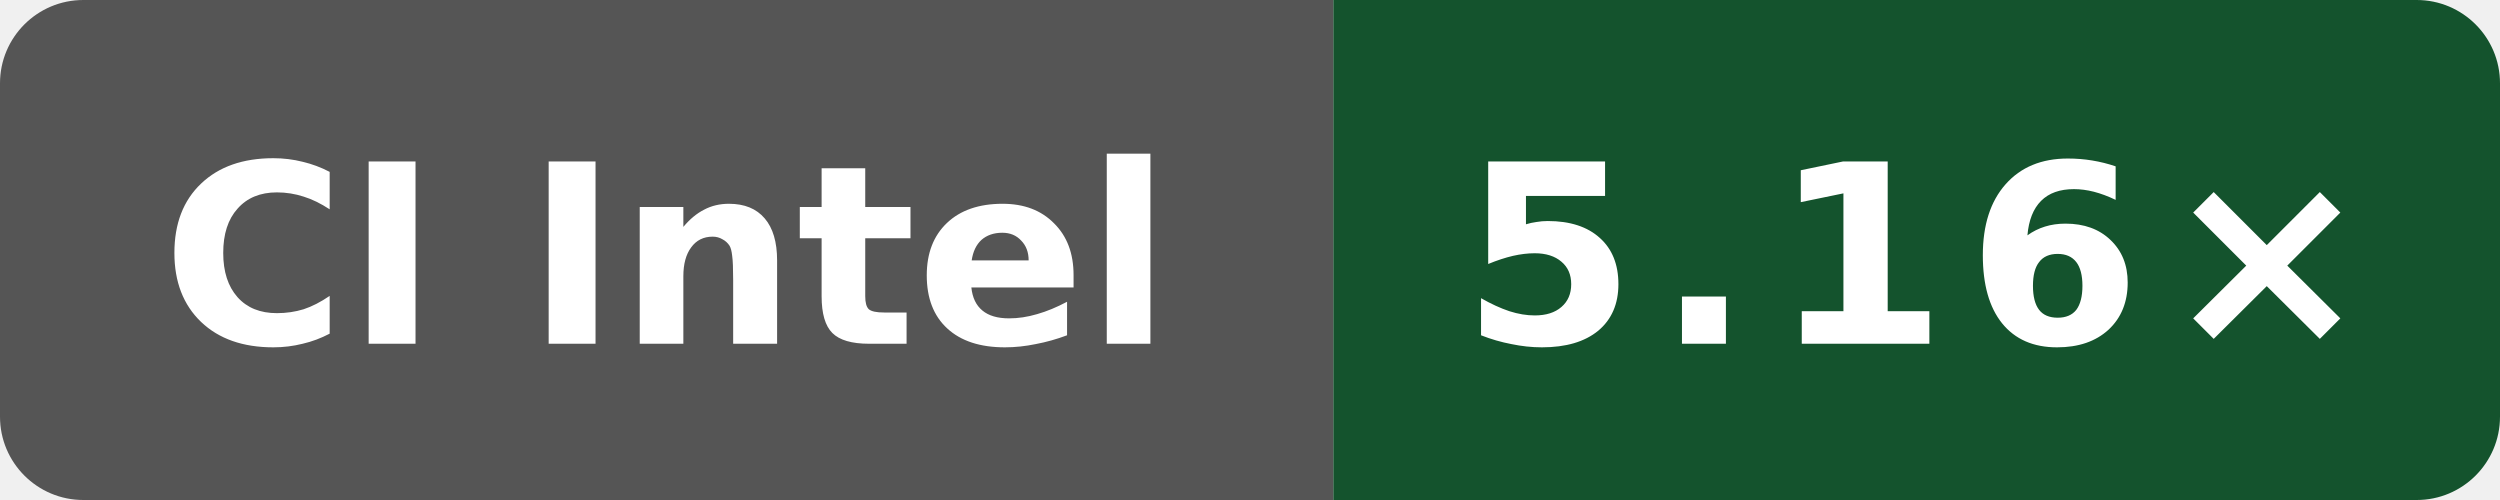
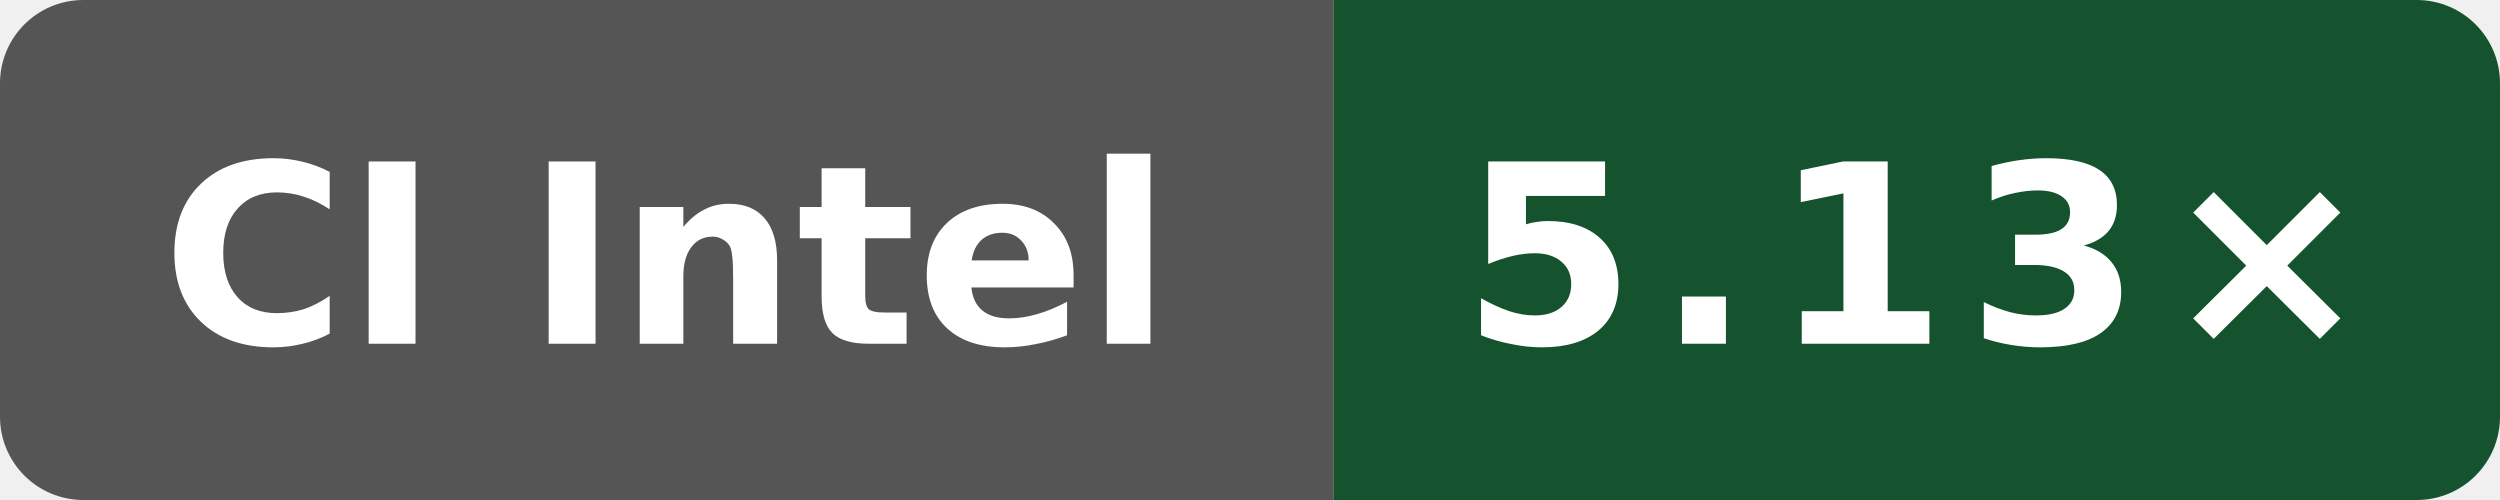
- <svg xmlns="http://www.w3.org/2000/svg" data-original-label="index-cpp compile-clang; Intel(R) Xeon(R) 6975P-C; revision 7584274b4d275fb41f7c5d064e751e5918e8e421" data-original-message="5.16×" width="120" height="24" viewBox="0 0 120 24" role="img" aria-label="index-cpp compile-clang; Intel(R) Xeon(R) 6975P-C; revision 7584274b4d275fb41f7c5d064e751e5918e8e421; measured 7584274b4d275fb41f7c5d064e751e5918e8e421; 1 commits behind main: 5.16×">
+ <svg xmlns="http://www.w3.org/2000/svg" data-original-label="index-cpp compile-clang; Intel(R) Xeon(R) 6975P-C; revision bf2f830a479c21887e7ef6e44787b48dac78bf6d" data-original-message="5.13×" width="120" height="24" viewBox="0 0 120 24" role="img" aria-label="index-cpp compile-clang; Intel(R) Xeon(R) 6975P-C; revision bf2f830a479c21887e7ef6e44787b48dac78bf6d; measured bf2f830a479c21887e7ef6e44787b48dac78bf6d; 0 commits behind main: 5.13×">
  <defs>
    <clipPath id="badge">
      <rect width="120" height="24" rx="4" />
    </clipPath>
  </defs>
  <g clip-path="url(#badge)">
    <rect width="64" height="24" fill="#555" />
    <rect x="64" width="56" height="24" fill="#14532d" />
  </g>
  <text x="32" y="16.5" fill="#fff" text-anchor="middle" font-family="Verdana,Geneva,DejaVu Sans,sans-serif" font-size="12" font-weight="700" textLength="52" lengthAdjust="spacingAndGlyphs">CI Intel</text>
-   <text x="92" y="16.5" fill="#fff" text-anchor="middle" font-family="Verdana,Geneva,DejaVu Sans,sans-serif" font-size="12" font-weight="700" letter-spacing="1" textLength="39" lengthAdjust="spacingAndGlyphs">5.16×</text>
+   <text x="92" y="16.5" fill="#fff" text-anchor="middle" font-family="Verdana,Geneva,DejaVu Sans,sans-serif" font-size="12" font-weight="700" letter-spacing="1" textLength="39" lengthAdjust="spacingAndGlyphs">5.13×</text>
</svg>
